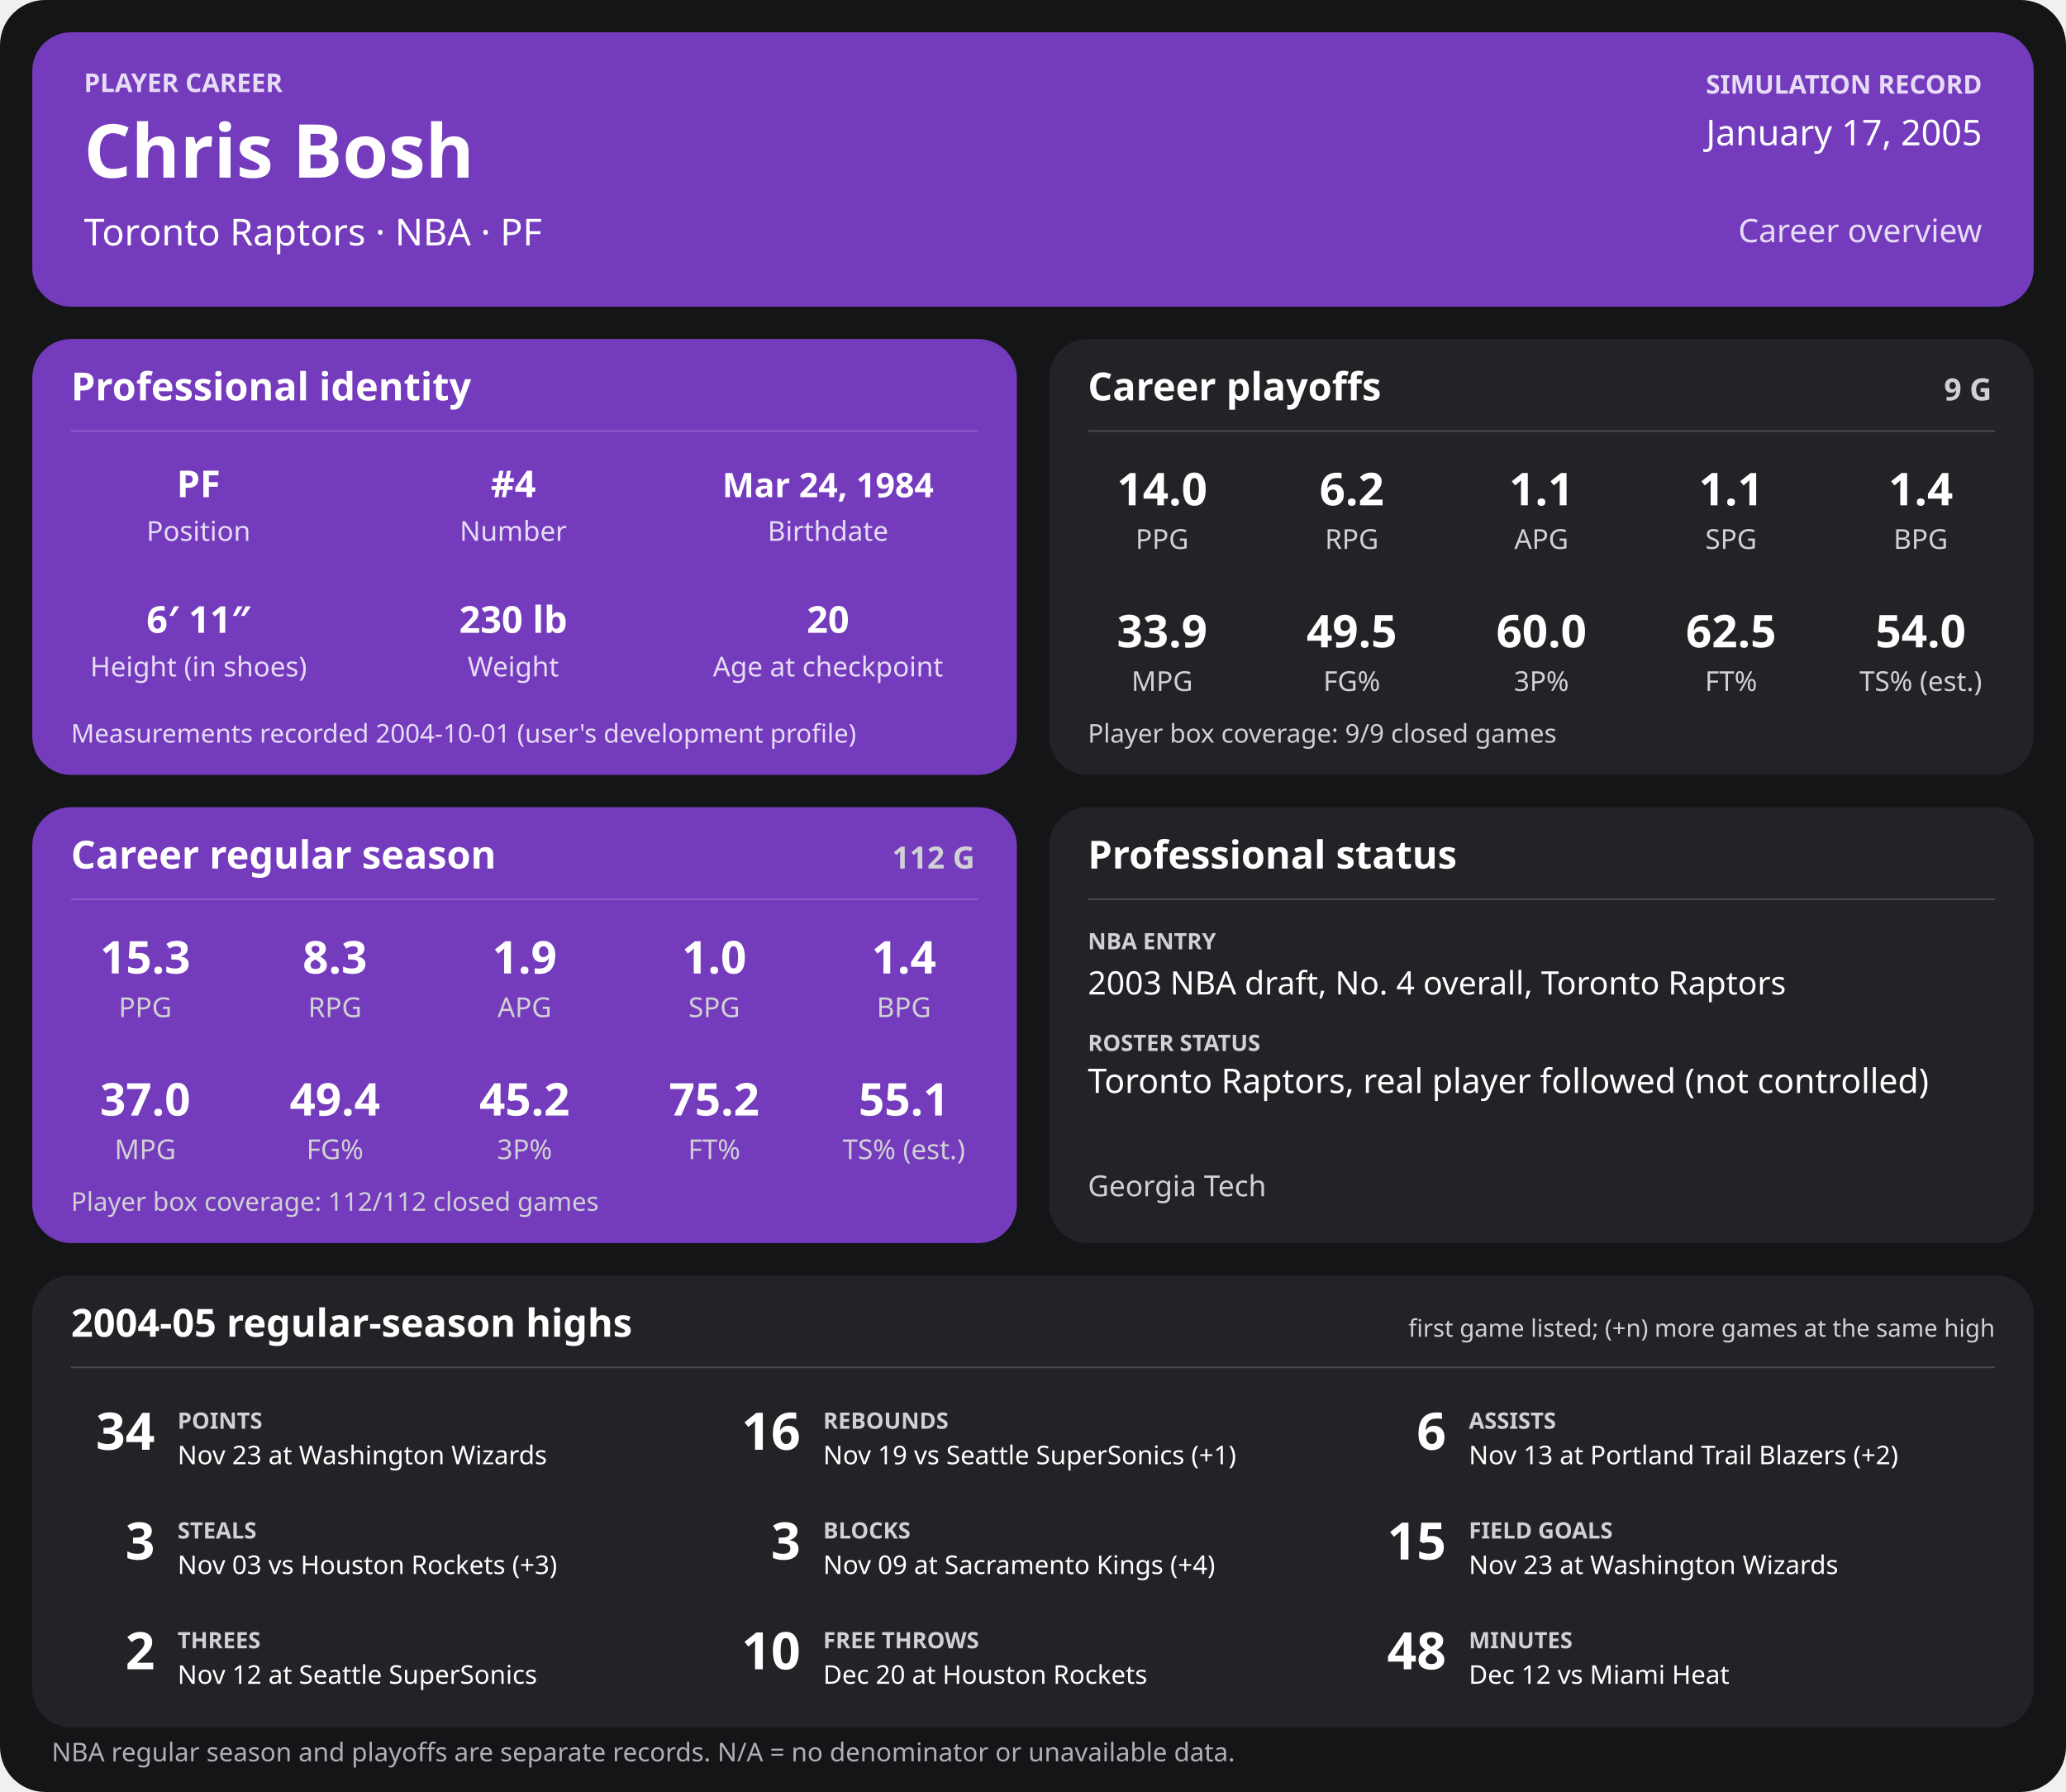
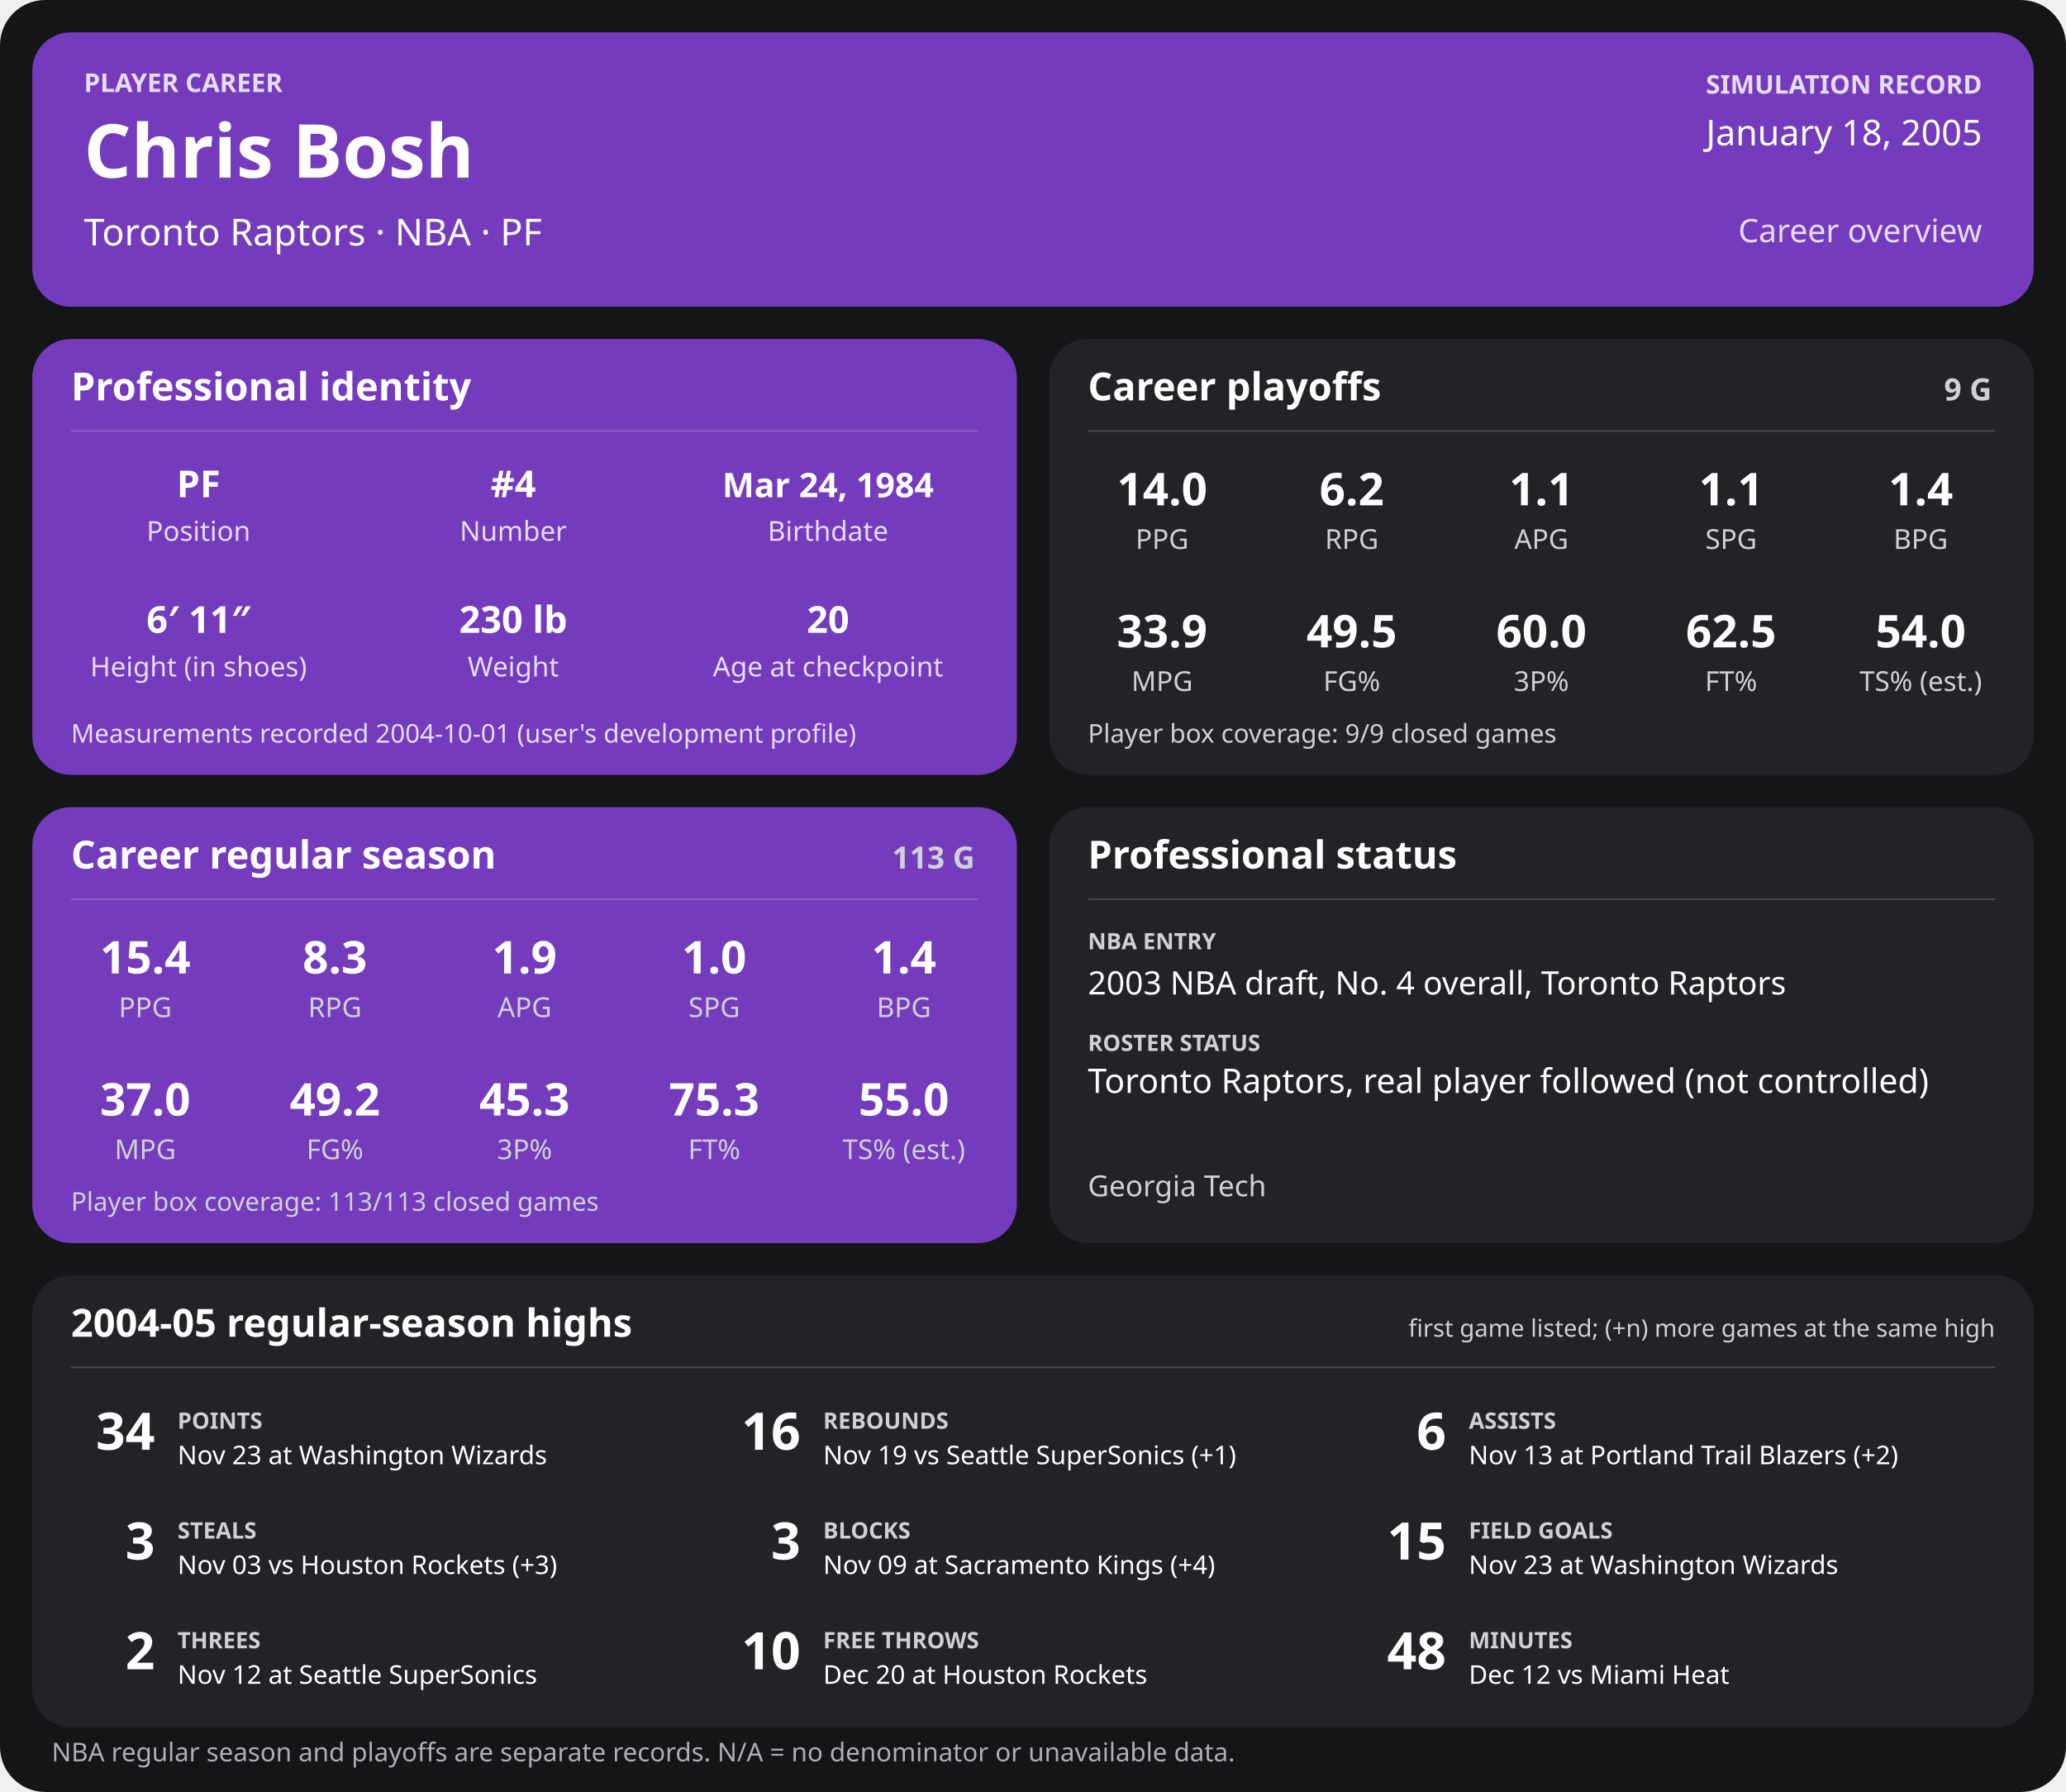
<svg xmlns="http://www.w3.org/2000/svg" width="1280" height="1110" viewBox="0 0 1280 1110" role="img" aria-labelledby="title desc">
  <rect width="1280" height="1110" rx="28" fill="#141517" />
  <g>
    <rect x="20" y="20" width="1240" height="170" rx="24" fill="#753bbd" />
    <text x="52" y="57" font-family="sans-serif" fill="#e6dcf5" font-size="16" font-weight="700" text-anchor="start">PLAYER CAREER</text>
    <text x="52" y="110" font-family="sans-serif" fill="#ffffff" font-size="46" font-weight="700" text-anchor="start">Chris Bosh</text>
    <text x="52" y="152" font-family="sans-serif" fill="#ffffff" font-size="23" font-weight="400" text-anchor="start">Toronto Raptors  ·  NBA  ·  PF</text>
    <text x="1228" y="58" font-family="sans-serif" fill="#e6dcf5" font-size="16" font-weight="700" text-anchor="end">SIMULATION RECORD</text>
-     <text x="1228" y="90" font-family="sans-serif" fill="#ffffff" font-size="22" font-weight="500" text-anchor="end">January 17, 2005</text>
+     <text x="1228" y="90" font-family="sans-serif" fill="#ffffff" font-size="22" font-weight="500" text-anchor="end">January 18, 2005</text>
    <text x="1228" y="150" font-family="sans-serif" fill="#e6dcf5" font-size="20" font-weight="500" text-anchor="end">Career overview</text>
    <rect x="20" y="210" width="610" height="270" rx="24" fill="#753bbd" />
    <text x="44" y="248" font-family="sans-serif" fill="#ffffff" font-size="24" font-weight="700" text-anchor="start">Professional identity</text>
    <line x1="44" y1="267" x2="606" y2="267" stroke="#ffffff" stroke-opacity="0.18" />
    <text x="123" y="308" font-family="sans-serif" fill="#ffffff" font-size="23" font-weight="600" text-anchor="middle">PF</text>
    <text x="123" y="335" font-family="sans-serif" fill="#e6dcf5" font-size="17" font-weight="400" text-anchor="middle">Position</text>
    <text x="318" y="308" font-family="sans-serif" fill="#ffffff" font-size="23" font-weight="600" text-anchor="middle">#4</text>
    <text x="318" y="335" font-family="sans-serif" fill="#e6dcf5" font-size="17" font-weight="400" text-anchor="middle">Number</text>
    <text x="513" y="308" font-family="sans-serif" fill="#ffffff" font-size="21" font-weight="600" text-anchor="middle">Mar 24, 1984</text>
    <text x="513" y="335" font-family="sans-serif" fill="#e6dcf5" font-size="17" font-weight="400" text-anchor="middle">Birthdate</text>
    <text x="123" y="392" font-family="sans-serif" fill="#ffffff" font-size="23" font-weight="600" text-anchor="middle">6′ 11″</text>
    <text x="123" y="419" font-family="sans-serif" fill="#e6dcf5" font-size="17" font-weight="400" text-anchor="middle">Height (in shoes)</text>
    <text x="318" y="392" font-family="sans-serif" fill="#ffffff" font-size="23" font-weight="600" text-anchor="middle">230 lb</text>
    <text x="318" y="419" font-family="sans-serif" fill="#e6dcf5" font-size="17" font-weight="400" text-anchor="middle">Weight</text>
    <text x="513" y="392" font-family="sans-serif" fill="#ffffff" font-size="23" font-weight="600" text-anchor="middle">20</text>
    <text x="513" y="419" font-family="sans-serif" fill="#e6dcf5" font-size="17" font-weight="400" text-anchor="middle">Age at checkpoint</text>
    <text x="44" y="460" font-family="sans-serif" fill="#e6dcf5" font-size="16" font-weight="400" text-anchor="start">Measurements recorded 2004-10-01 (user's development profile)</text>
    <rect x="650" y="210" width="610" height="270" rx="24" fill="#222326" />
    <text x="674" y="248" font-family="sans-serif" fill="#ffffff" font-size="24" font-weight="700" text-anchor="start">Career playoffs</text>
    <text x="1234" y="248" font-family="sans-serif" fill="#d0d1d4" font-size="19" font-weight="700" text-anchor="end">9 G</text>
    <line x1="674" y1="267" x2="1236" y2="267" stroke="#ffffff" stroke-opacity="0.18" />
    <text x="720.0" y="313" font-family="sans-serif" fill="#ffffff" font-size="28" font-weight="600" text-anchor="middle">14.0</text>
    <text x="720.0" y="340" font-family="sans-serif" fill="#d0d1d4" font-size="17" font-weight="400" text-anchor="middle">PPG</text>
    <text x="837.5" y="313" font-family="sans-serif" fill="#ffffff" font-size="28" font-weight="600" text-anchor="middle">6.2</text>
    <text x="837.5" y="340" font-family="sans-serif" fill="#d0d1d4" font-size="17" font-weight="400" text-anchor="middle">RPG</text>
    <text x="955.0" y="313" font-family="sans-serif" fill="#ffffff" font-size="28" font-weight="600" text-anchor="middle">1.1</text>
    <text x="955.0" y="340" font-family="sans-serif" fill="#d0d1d4" font-size="17" font-weight="400" text-anchor="middle">APG</text>
    <text x="1072.5" y="313" font-family="sans-serif" fill="#ffffff" font-size="28" font-weight="600" text-anchor="middle">1.1</text>
    <text x="1072.5" y="340" font-family="sans-serif" fill="#d0d1d4" font-size="17" font-weight="400" text-anchor="middle">SPG</text>
    <text x="1190.0" y="313" font-family="sans-serif" fill="#ffffff" font-size="28" font-weight="600" text-anchor="middle">1.4</text>
    <text x="1190.0" y="340" font-family="sans-serif" fill="#d0d1d4" font-size="17" font-weight="400" text-anchor="middle">BPG</text>
    <text x="720.0" y="401" font-family="sans-serif" fill="#ffffff" font-size="28" font-weight="600" text-anchor="middle">33.9</text>
    <text x="720.0" y="428" font-family="sans-serif" fill="#d0d1d4" font-size="17" font-weight="400" text-anchor="middle">MPG</text>
    <text x="837.5" y="401" font-family="sans-serif" fill="#ffffff" font-size="28" font-weight="600" text-anchor="middle">49.5</text>
    <text x="837.5" y="428" font-family="sans-serif" fill="#d0d1d4" font-size="17" font-weight="400" text-anchor="middle">FG%</text>
    <text x="955.0" y="401" font-family="sans-serif" fill="#ffffff" font-size="28" font-weight="600" text-anchor="middle">60.0</text>
    <text x="955.0" y="428" font-family="sans-serif" fill="#d0d1d4" font-size="17" font-weight="400" text-anchor="middle">3P%</text>
    <text x="1072.5" y="401" font-family="sans-serif" fill="#ffffff" font-size="28" font-weight="600" text-anchor="middle">62.5</text>
    <text x="1072.5" y="428" font-family="sans-serif" fill="#d0d1d4" font-size="17" font-weight="400" text-anchor="middle">FT%</text>
    <text x="1190.0" y="401" font-family="sans-serif" fill="#ffffff" font-size="28" font-weight="600" text-anchor="middle">54.0</text>
    <text x="1190.0" y="428" font-family="sans-serif" fill="#d0d1d4" font-size="17" font-weight="400" text-anchor="middle">TS% (est.)</text>
    <text x="674" y="460" font-family="sans-serif" fill="#d0d1d4" font-size="16" font-weight="400" text-anchor="start">Player box coverage: 9/9 closed games</text>
    <rect x="20" y="500" width="610" height="270" rx="24" fill="#753bbd" />
    <text x="44" y="538" font-family="sans-serif" fill="#ffffff" font-size="24" font-weight="700" text-anchor="start">Career regular season</text>
-     <text x="604" y="538" font-family="sans-serif" fill="#d0d1d4" font-size="19" font-weight="700" text-anchor="end">112 G</text>
+     <text x="604" y="538" font-family="sans-serif" fill="#d0d1d4" font-size="19" font-weight="700" text-anchor="end">113 G</text>
    <line x1="44" y1="557" x2="606" y2="557" stroke="#ffffff" stroke-opacity="0.18" />
-     <text x="90.0" y="603" font-family="sans-serif" fill="#ffffff" font-size="28" font-weight="600" text-anchor="middle">15.3</text>
+     <text x="90.0" y="603" font-family="sans-serif" fill="#ffffff" font-size="28" font-weight="600" text-anchor="middle">15.4</text>
    <text x="90.0" y="630" font-family="sans-serif" fill="#d0d1d4" font-size="17" font-weight="400" text-anchor="middle">PPG</text>
    <text x="207.5" y="603" font-family="sans-serif" fill="#ffffff" font-size="28" font-weight="600" text-anchor="middle">8.3</text>
    <text x="207.5" y="630" font-family="sans-serif" fill="#d0d1d4" font-size="17" font-weight="400" text-anchor="middle">RPG</text>
    <text x="325.0" y="603" font-family="sans-serif" fill="#ffffff" font-size="28" font-weight="600" text-anchor="middle">1.9</text>
    <text x="325.0" y="630" font-family="sans-serif" fill="#d0d1d4" font-size="17" font-weight="400" text-anchor="middle">APG</text>
    <text x="442.5" y="603" font-family="sans-serif" fill="#ffffff" font-size="28" font-weight="600" text-anchor="middle">1.0</text>
    <text x="442.5" y="630" font-family="sans-serif" fill="#d0d1d4" font-size="17" font-weight="400" text-anchor="middle">SPG</text>
    <text x="560.0" y="603" font-family="sans-serif" fill="#ffffff" font-size="28" font-weight="600" text-anchor="middle">1.4</text>
    <text x="560.0" y="630" font-family="sans-serif" fill="#d0d1d4" font-size="17" font-weight="400" text-anchor="middle">BPG</text>
    <text x="90.0" y="691" font-family="sans-serif" fill="#ffffff" font-size="28" font-weight="600" text-anchor="middle">37.0</text>
    <text x="90.0" y="718" font-family="sans-serif" fill="#d0d1d4" font-size="17" font-weight="400" text-anchor="middle">MPG</text>
-     <text x="207.5" y="691" font-family="sans-serif" fill="#ffffff" font-size="28" font-weight="600" text-anchor="middle">49.4</text>
+     <text x="207.5" y="691" font-family="sans-serif" fill="#ffffff" font-size="28" font-weight="600" text-anchor="middle">49.2</text>
    <text x="207.5" y="718" font-family="sans-serif" fill="#d0d1d4" font-size="17" font-weight="400" text-anchor="middle">FG%</text>
-     <text x="325.0" y="691" font-family="sans-serif" fill="#ffffff" font-size="28" font-weight="600" text-anchor="middle">45.2</text>
+     <text x="325.0" y="691" font-family="sans-serif" fill="#ffffff" font-size="28" font-weight="600" text-anchor="middle">45.3</text>
    <text x="325.0" y="718" font-family="sans-serif" fill="#d0d1d4" font-size="17" font-weight="400" text-anchor="middle">3P%</text>
-     <text x="442.5" y="691" font-family="sans-serif" fill="#ffffff" font-size="28" font-weight="600" text-anchor="middle">75.2</text>
+     <text x="442.5" y="691" font-family="sans-serif" fill="#ffffff" font-size="28" font-weight="600" text-anchor="middle">75.3</text>
    <text x="442.5" y="718" font-family="sans-serif" fill="#d0d1d4" font-size="17" font-weight="400" text-anchor="middle">FT%</text>
-     <text x="560.0" y="691" font-family="sans-serif" fill="#ffffff" font-size="28" font-weight="600" text-anchor="middle">55.1</text>
+     <text x="560.0" y="691" font-family="sans-serif" fill="#ffffff" font-size="28" font-weight="600" text-anchor="middle">55.0</text>
    <text x="560.0" y="718" font-family="sans-serif" fill="#d0d1d4" font-size="17" font-weight="400" text-anchor="middle">TS% (est.)</text>
-     <text x="44" y="750" font-family="sans-serif" fill="#d0d1d4" font-size="16" font-weight="400" text-anchor="start">Player box coverage: 112/112 closed games</text>
+     <text x="44" y="750" font-family="sans-serif" fill="#d0d1d4" font-size="16" font-weight="400" text-anchor="start">Player box coverage: 113/113 closed games</text>
    <rect x="650" y="500" width="610" height="270" rx="24" fill="#222326" />
    <text x="674" y="538" font-family="sans-serif" fill="#ffffff" font-size="24" font-weight="700" text-anchor="start">Professional status</text>
    <line x1="674" y1="557" x2="1236" y2="557" stroke="#ffffff" stroke-opacity="0.18" />
    <text x="674" y="588" font-family="sans-serif" fill="#d0d1d4" font-size="14" font-weight="700" text-anchor="start">NBA ENTRY</text>
    <text x="674" y="616" font-family="sans-serif" fill="#ffffff" font-size="20" font-weight="500" text-anchor="start">2003 NBA draft, No. 4 overall, Toronto Raptors</text>
    <text x="674" y="651" font-family="sans-serif" fill="#d0d1d4" font-size="14" font-weight="700" text-anchor="start">ROSTER STATUS</text>
    <text x="674" y="677" font-family="sans-serif" fill="#ffffff" font-size="21" font-weight="500" text-anchor="start">Toronto Raptors, real player followed (not controlled)</text>
    <text x="674" y="741" font-family="sans-serif" fill="#d0d1d4" font-size="18" font-weight="400" text-anchor="start">Georgia Tech</text>
    <rect x="20" y="790" width="1240" height="280" rx="24" fill="#222326" />
    <text x="44" y="828" font-family="sans-serif" fill="#ffffff" font-size="24" font-weight="700" text-anchor="start">2004-05 regular-season highs</text>
    <text x="1236" y="828" font-family="sans-serif" fill="#d0d1d4" font-size="15" font-weight="400" text-anchor="end">first game listed; (+n) more games at the same high</text>
    <line x1="44" y1="847" x2="1236" y2="847" stroke="#ffffff" stroke-opacity="0.18" />
    <text x="96" y="898" font-family="sans-serif" fill="#ffffff" font-size="32" font-weight="700" text-anchor="end">34</text>
    <text x="110" y="885" font-family="sans-serif" fill="#d0d1d4" font-size="14" font-weight="700" text-anchor="start">POINTS</text>
    <text x="110" y="907" font-family="sans-serif" fill="#ffffff" font-size="16" font-weight="400" text-anchor="start">Nov 23 at Washington Wizards</text>
    <text x="496" y="898" font-family="sans-serif" fill="#ffffff" font-size="32" font-weight="700" text-anchor="end">16</text>
    <text x="510" y="885" font-family="sans-serif" fill="#d0d1d4" font-size="14" font-weight="700" text-anchor="start">REBOUNDS</text>
    <text x="510" y="907" font-family="sans-serif" fill="#ffffff" font-size="16" font-weight="400" text-anchor="start">Nov 19 vs Seattle SuperSonics (+1)</text>
    <text x="896" y="898" font-family="sans-serif" fill="#ffffff" font-size="32" font-weight="700" text-anchor="end">6</text>
    <text x="910" y="885" font-family="sans-serif" fill="#d0d1d4" font-size="14" font-weight="700" text-anchor="start">ASSISTS</text>
    <text x="910" y="907" font-family="sans-serif" fill="#ffffff" font-size="16" font-weight="400" text-anchor="start">Nov 13 at Portland Trail Blazers (+2)</text>
    <text x="96" y="966" font-family="sans-serif" fill="#ffffff" font-size="32" font-weight="700" text-anchor="end">3</text>
    <text x="110" y="953" font-family="sans-serif" fill="#d0d1d4" font-size="14" font-weight="700" text-anchor="start">STEALS</text>
    <text x="110" y="975" font-family="sans-serif" fill="#ffffff" font-size="16" font-weight="400" text-anchor="start">Nov 03 vs Houston Rockets (+3)</text>
    <text x="496" y="966" font-family="sans-serif" fill="#ffffff" font-size="32" font-weight="700" text-anchor="end">3</text>
    <text x="510" y="953" font-family="sans-serif" fill="#d0d1d4" font-size="14" font-weight="700" text-anchor="start">BLOCKS</text>
    <text x="510" y="975" font-family="sans-serif" fill="#ffffff" font-size="16" font-weight="400" text-anchor="start">Nov 09 at Sacramento Kings (+4)</text>
    <text x="896" y="966" font-family="sans-serif" fill="#ffffff" font-size="32" font-weight="700" text-anchor="end">15</text>
    <text x="910" y="953" font-family="sans-serif" fill="#d0d1d4" font-size="14" font-weight="700" text-anchor="start">FIELD GOALS</text>
    <text x="910" y="975" font-family="sans-serif" fill="#ffffff" font-size="16" font-weight="400" text-anchor="start">Nov 23 at Washington Wizards</text>
    <text x="96" y="1034" font-family="sans-serif" fill="#ffffff" font-size="32" font-weight="700" text-anchor="end">2</text>
    <text x="110" y="1021" font-family="sans-serif" fill="#d0d1d4" font-size="14" font-weight="700" text-anchor="start">THREES</text>
    <text x="110" y="1043" font-family="sans-serif" fill="#ffffff" font-size="16" font-weight="400" text-anchor="start">Nov 12 at Seattle SuperSonics</text>
    <text x="496" y="1034" font-family="sans-serif" fill="#ffffff" font-size="32" font-weight="700" text-anchor="end">10</text>
    <text x="510" y="1021" font-family="sans-serif" fill="#d0d1d4" font-size="14" font-weight="700" text-anchor="start">FREE THROWS</text>
    <text x="510" y="1043" font-family="sans-serif" fill="#ffffff" font-size="16" font-weight="400" text-anchor="start">Dec 20 at Houston Rockets</text>
    <text x="896" y="1034" font-family="sans-serif" fill="#ffffff" font-size="32" font-weight="700" text-anchor="end">48</text>
    <text x="910" y="1021" font-family="sans-serif" fill="#d0d1d4" font-size="14" font-weight="700" text-anchor="start">MINUTES</text>
    <text x="910" y="1043" font-family="sans-serif" fill="#ffffff" font-size="16" font-weight="400" text-anchor="start">Dec 12 vs Miami Heat</text>
    <text x="32" y="1091" font-family="sans-serif" fill="#aeb0b5" font-size="16" font-weight="400" text-anchor="start">NBA regular season and playoffs are separate records. N/A = no denominator or unavailable data.</text>
  </g>
</svg>
